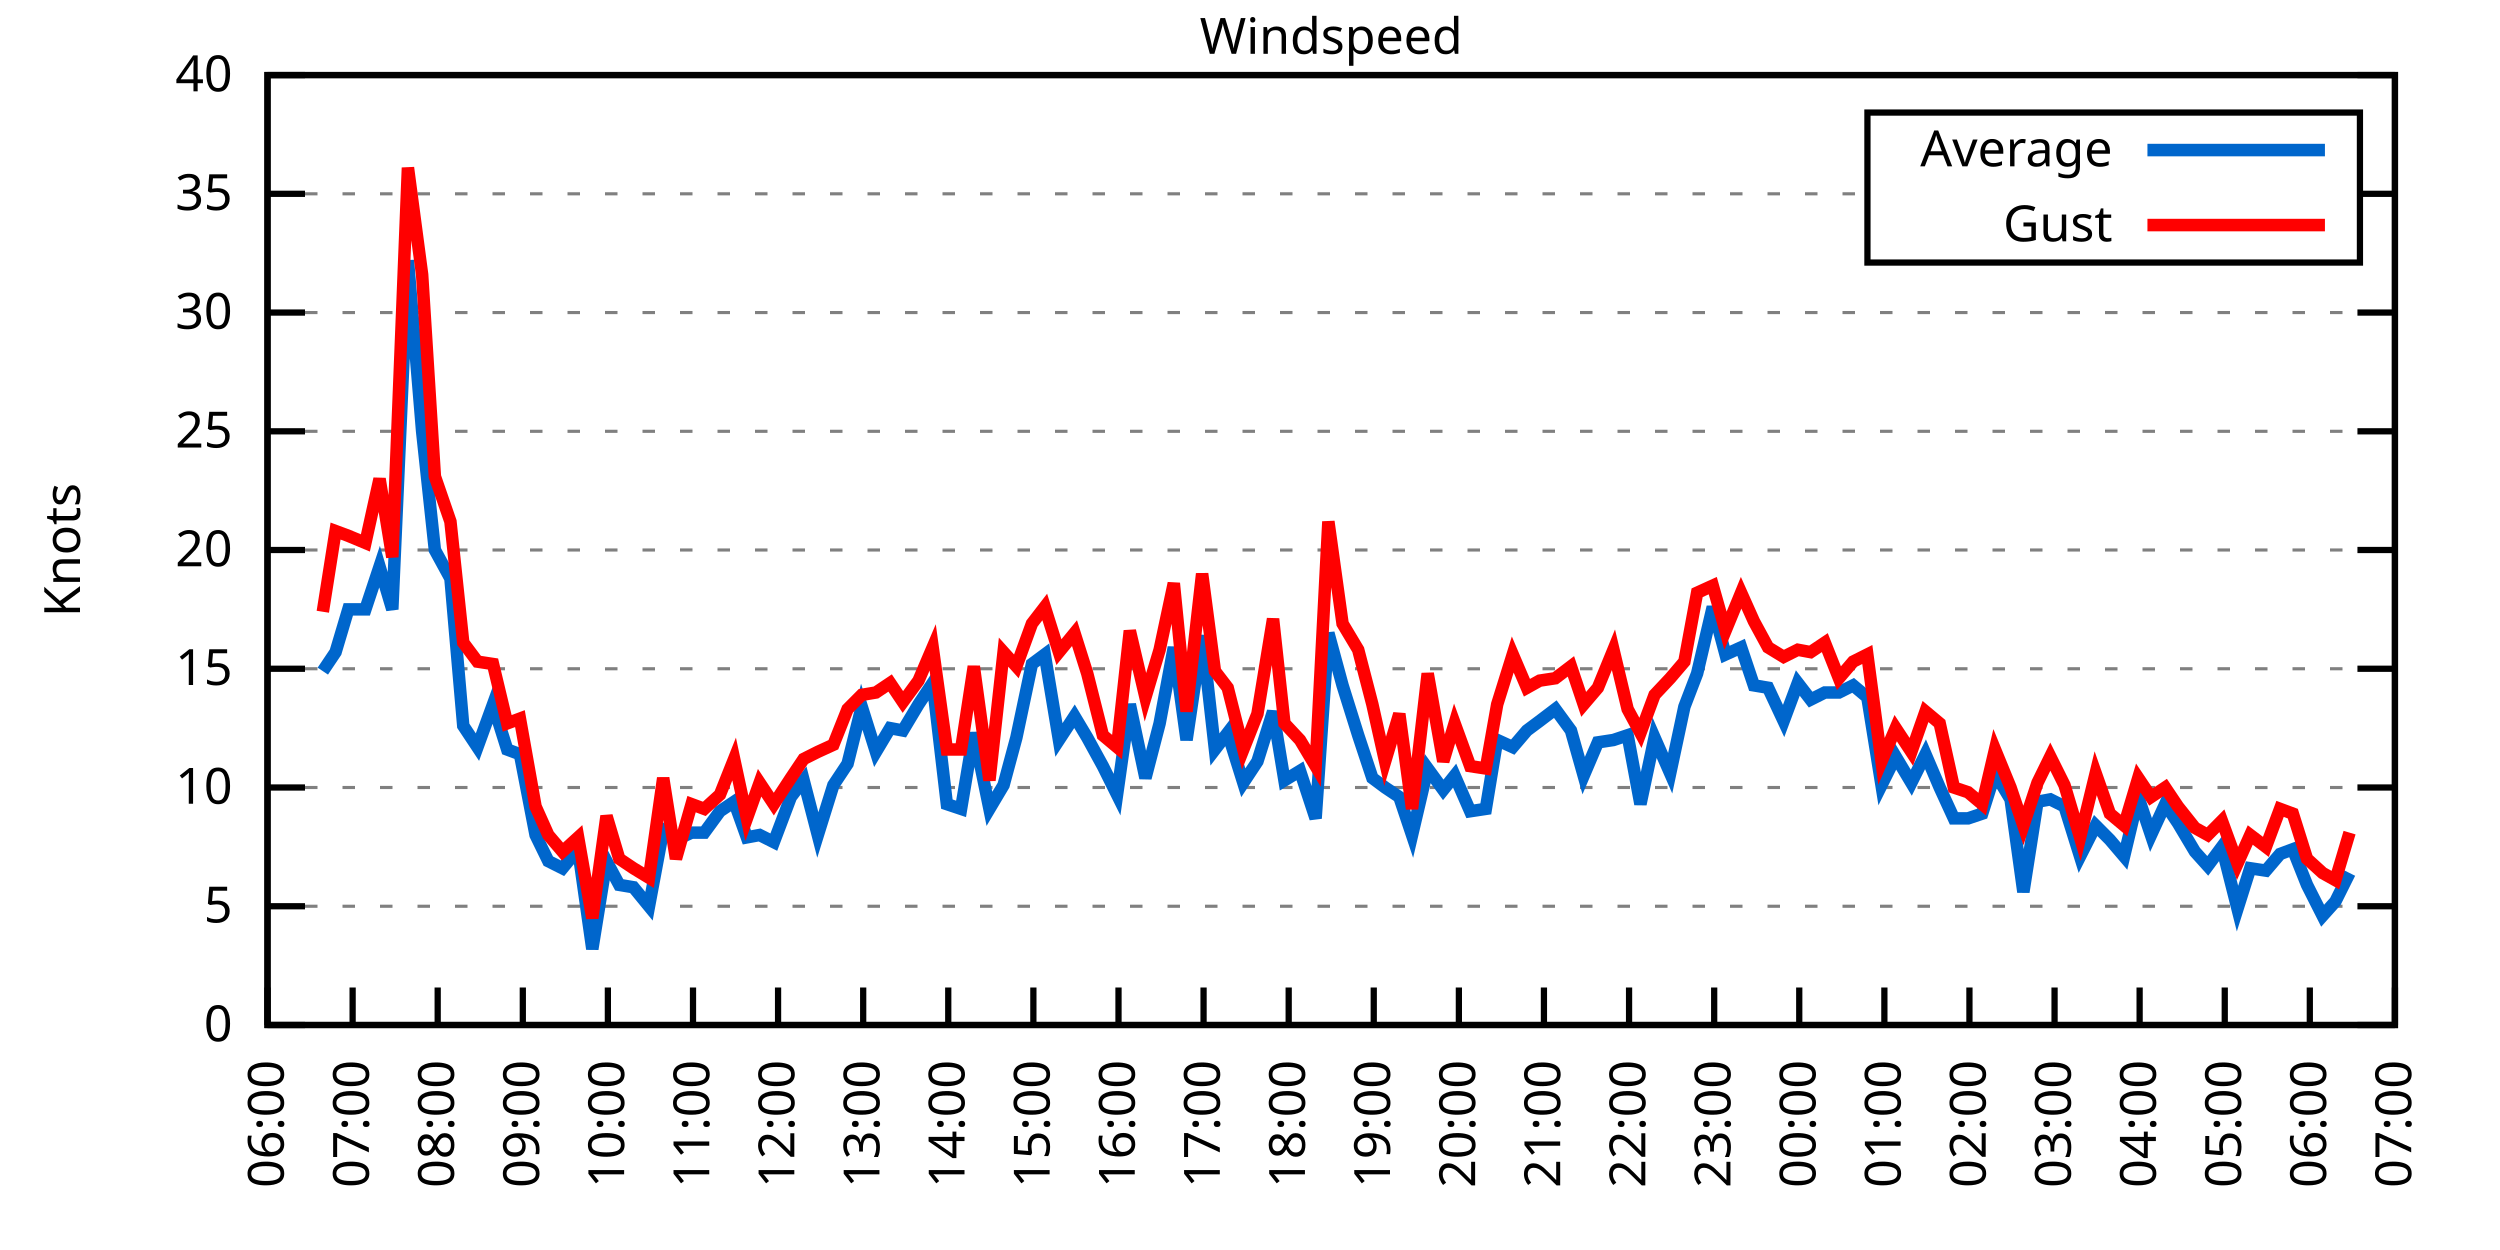
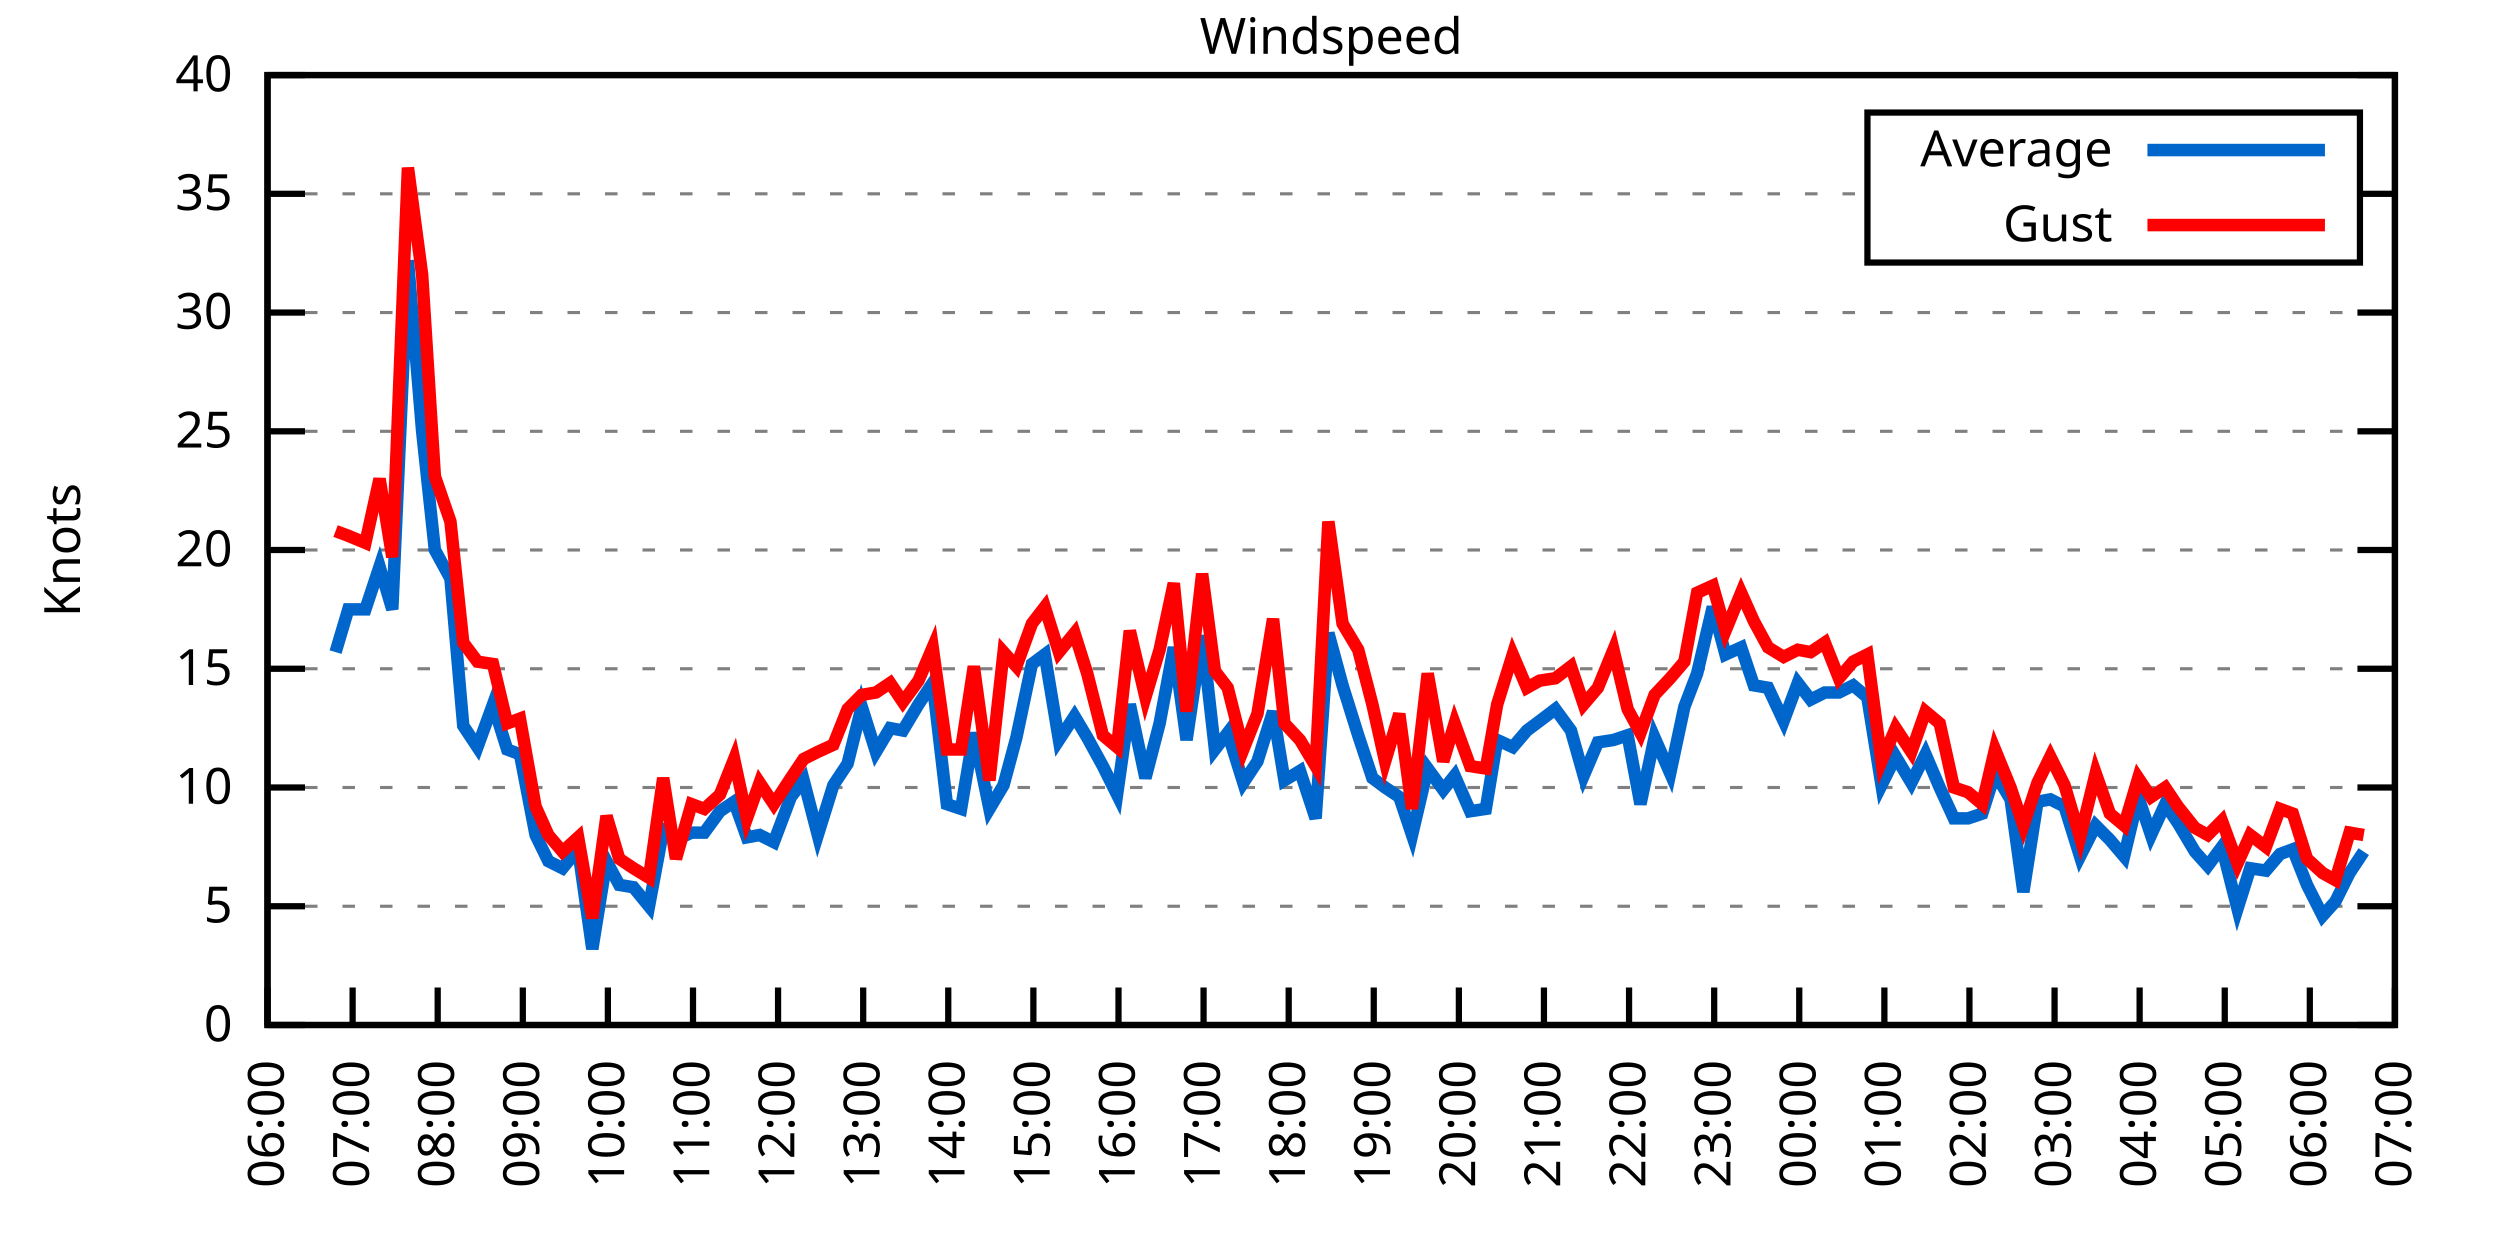
<svg xmlns="http://www.w3.org/2000/svg" xmlns:xlink="http://www.w3.org/1999/xlink" width="400" height="200" viewBox="0 0 400 200">
  <g id="gnuplot_canvas">
    <rect x="0" y="0" width="400" height="200" fill="none" />
    <defs>
      <circle id="gpDot" r="0.5" stroke-width="0.5" stroke="currentColor" />
      <path id="gpPt0" stroke-width="0.333" stroke="currentColor" d="M-1,0 h2 M0,-1 v2" />
      <path id="gpPt1" stroke-width="0.333" stroke="currentColor" d="M-1,-1 L1,1 M1,-1 L-1,1" />
      <path id="gpPt2" stroke-width="0.333" stroke="currentColor" d="M-1,0 L1,0 M0,-1 L0,1 M-1,-1 L1,1 M-1,1 L1,-1" />
      <rect id="gpPt3" stroke-width="0.333" stroke="currentColor" x="-1" y="-1" width="2" height="2" />
      <rect id="gpPt4" stroke-width="0.333" stroke="currentColor" fill="currentColor" x="-1" y="-1" width="2" height="2" />
      <circle id="gpPt5" stroke-width="0.333" stroke="currentColor" cx="0" cy="0" r="1" />
      <use xlink:href="#gpPt5" id="gpPt6" fill="currentColor" stroke="none" />
      <path id="gpPt7" stroke-width="0.333" stroke="currentColor" d="M0,-1.33 L-1.33,0.67 L1.33,0.67 z" />
      <use xlink:href="#gpPt7" id="gpPt8" fill="currentColor" stroke="none" />
      <use xlink:href="#gpPt7" id="gpPt9" stroke="currentColor" transform="rotate(180)" />
      <use xlink:href="#gpPt9" id="gpPt10" fill="currentColor" stroke="none" />
      <use xlink:href="#gpPt3" id="gpPt11" stroke="currentColor" transform="rotate(45)" />
      <use xlink:href="#gpPt11" id="gpPt12" fill="currentColor" stroke="none" />
      <path id="gpPt13" stroke-width="0.333" stroke="currentColor" d="M0,1.330 L1.265,0.411 L0.782,-1.067 L-0.782,-1.076 L-1.265,0.411 z" />
      <use xlink:href="#gpPt13" id="gpPt14" fill="currentColor" stroke="none" />
      <filter id="textbox" filterUnits="objectBoundingBox" x="0" y="0" height="1" width="1">
        <feFlood flood-color="white" flood-opacity="1" result="bgnd" />
        <feComposite in="SourceGraphic" in2="bgnd" operator="atop" />
      </filter>
      <filter id="greybox" filterUnits="objectBoundingBox" x="0" y="0" height="1" width="1">
        <feFlood flood-color="lightgrey" flood-opacity="1" result="grey" />
        <feComposite in="SourceGraphic" in2="grey" operator="atop" />
      </filter>
    </defs>
    <g fill="none" color="white" stroke="currentColor" stroke-width="1.00" stroke-linecap="butt" stroke-linejoin="miter">
</g>
    <g fill="none" color="black" stroke="currentColor" stroke-width="1.00" stroke-linecap="butt" stroke-linejoin="miter">
      <g stroke="none" shape-rendering="crispEdges">
        <polygon fill="rgb(255, 255, 255)" points="42.80,164.00 383.18,164.00 383.18,12.02 42.80,12.02 " />
      </g>
    </g>
    <g fill="none" color="black" stroke="currentColor" stroke-width="1.00" stroke-linecap="butt" stroke-linejoin="miter">
</g>
    <g fill="none" color="black" stroke="black" stroke-width="0.50" stroke-linecap="butt" stroke-linejoin="miter">
</g>
    <g fill="none" color="gray" stroke="currentColor" stroke-width="0.50" stroke-linecap="butt" stroke-linejoin="miter">
      <path stroke="gray" stroke-dasharray="2,4" class="gridline" d="M42.80,164.00 L383.19,164.00  " />
    </g>
    <g fill="none" color="gray" stroke="gray" stroke-width="1.00" stroke-linecap="butt" stroke-linejoin="miter">
</g>
    <g fill="none" color="black" stroke="currentColor" stroke-width="1.00" stroke-linecap="butt" stroke-linejoin="miter">
      <path stroke="black" d="M42.80,164.00 L48.80,164.00 M383.19,164.00 L377.19,164.00  " />
      <g transform="translate(37.20,166.60)" stroke="none" fill="black" font-family="Sans" font-size="8.00" text-anchor="end">
        <text>
          <tspan font-family="Sans"> 0</tspan>
        </text>
      </g>
    </g>
    <g fill="none" color="black" stroke="currentColor" stroke-width="1.00" stroke-linecap="butt" stroke-linejoin="miter">
</g>
    <g fill="none" color="black" stroke="black" stroke-width="0.50" stroke-linecap="butt" stroke-linejoin="miter">
</g>
    <g fill="none" color="gray" stroke="currentColor" stroke-width="0.50" stroke-linecap="butt" stroke-linejoin="miter">
      <path stroke="gray" stroke-dasharray="2,4" class="gridline" d="M42.80,145.00 L383.19,145.00  " />
    </g>
    <g fill="none" color="gray" stroke="gray" stroke-width="1.00" stroke-linecap="butt" stroke-linejoin="miter">
</g>
    <g fill="none" color="black" stroke="currentColor" stroke-width="1.00" stroke-linecap="butt" stroke-linejoin="miter">
      <path stroke="black" d="M42.80,145.00 L48.80,145.00 M383.19,145.00 L377.19,145.00  " />
      <g transform="translate(37.20,147.60)" stroke="none" fill="black" font-family="Sans" font-size="8.00" text-anchor="end">
        <text>
          <tspan font-family="Sans"> 5</tspan>
        </text>
      </g>
    </g>
    <g fill="none" color="black" stroke="currentColor" stroke-width="1.00" stroke-linecap="butt" stroke-linejoin="miter">
</g>
    <g fill="none" color="black" stroke="black" stroke-width="0.50" stroke-linecap="butt" stroke-linejoin="miter">
</g>
    <g fill="none" color="gray" stroke="currentColor" stroke-width="0.50" stroke-linecap="butt" stroke-linejoin="miter">
      <path stroke="gray" stroke-dasharray="2,4" class="gridline" d="M42.80,126.00 L383.19,126.00  " />
    </g>
    <g fill="none" color="gray" stroke="gray" stroke-width="1.00" stroke-linecap="butt" stroke-linejoin="miter">
</g>
    <g fill="none" color="black" stroke="currentColor" stroke-width="1.00" stroke-linecap="butt" stroke-linejoin="miter">
      <path stroke="black" d="M42.80,126.00 L48.80,126.00 M383.19,126.00 L377.19,126.00  " />
      <g transform="translate(37.20,128.60)" stroke="none" fill="black" font-family="Sans" font-size="8.00" text-anchor="end">
        <text>
          <tspan font-family="Sans"> 10</tspan>
        </text>
      </g>
    </g>
    <g fill="none" color="black" stroke="currentColor" stroke-width="1.00" stroke-linecap="butt" stroke-linejoin="miter">
</g>
    <g fill="none" color="black" stroke="black" stroke-width="0.50" stroke-linecap="butt" stroke-linejoin="miter">
</g>
    <g fill="none" color="gray" stroke="currentColor" stroke-width="0.50" stroke-linecap="butt" stroke-linejoin="miter">
      <path stroke="gray" stroke-dasharray="2,4" class="gridline" d="M42.80,107.00 L383.19,107.00  " />
    </g>
    <g fill="none" color="gray" stroke="gray" stroke-width="1.00" stroke-linecap="butt" stroke-linejoin="miter">
</g>
    <g fill="none" color="black" stroke="currentColor" stroke-width="1.00" stroke-linecap="butt" stroke-linejoin="miter">
      <path stroke="black" d="M42.80,107.00 L48.80,107.00 M383.19,107.00 L377.19,107.00  " />
      <g transform="translate(37.20,109.60)" stroke="none" fill="black" font-family="Sans" font-size="8.00" text-anchor="end">
        <text>
          <tspan font-family="Sans"> 15</tspan>
        </text>
      </g>
    </g>
    <g fill="none" color="black" stroke="currentColor" stroke-width="1.00" stroke-linecap="butt" stroke-linejoin="miter">
</g>
    <g fill="none" color="black" stroke="black" stroke-width="0.50" stroke-linecap="butt" stroke-linejoin="miter">
</g>
    <g fill="none" color="gray" stroke="currentColor" stroke-width="0.50" stroke-linecap="butt" stroke-linejoin="miter">
      <path stroke="gray" stroke-dasharray="2,4" class="gridline" d="M42.80,88.00 L383.19,88.00  " />
    </g>
    <g fill="none" color="gray" stroke="gray" stroke-width="1.00" stroke-linecap="butt" stroke-linejoin="miter">
</g>
    <g fill="none" color="black" stroke="currentColor" stroke-width="1.00" stroke-linecap="butt" stroke-linejoin="miter">
      <path stroke="black" d="M42.80,88.00 L48.80,88.00 M383.19,88.00 L377.19,88.00  " />
      <g transform="translate(37.20,90.60)" stroke="none" fill="black" font-family="Sans" font-size="8.00" text-anchor="end">
        <text>
          <tspan font-family="Sans"> 20</tspan>
        </text>
      </g>
    </g>
    <g fill="none" color="black" stroke="currentColor" stroke-width="1.00" stroke-linecap="butt" stroke-linejoin="miter">
</g>
    <g fill="none" color="black" stroke="black" stroke-width="0.50" stroke-linecap="butt" stroke-linejoin="miter">
</g>
    <g fill="none" color="gray" stroke="currentColor" stroke-width="0.50" stroke-linecap="butt" stroke-linejoin="miter">
      <path stroke="gray" stroke-dasharray="2,4" class="gridline" d="M42.80,69.01 L383.19,69.01  " />
    </g>
    <g fill="none" color="gray" stroke="gray" stroke-width="1.00" stroke-linecap="butt" stroke-linejoin="miter">
</g>
    <g fill="none" color="black" stroke="currentColor" stroke-width="1.00" stroke-linecap="butt" stroke-linejoin="miter">
      <path stroke="black" d="M42.80,69.01 L48.80,69.01 M383.19,69.01 L377.19,69.01  " />
      <g transform="translate(37.20,71.61)" stroke="none" fill="black" font-family="Sans" font-size="8.00" text-anchor="end">
        <text>
          <tspan font-family="Sans"> 25</tspan>
        </text>
      </g>
    </g>
    <g fill="none" color="black" stroke="currentColor" stroke-width="1.00" stroke-linecap="butt" stroke-linejoin="miter">
</g>
    <g fill="none" color="black" stroke="black" stroke-width="0.50" stroke-linecap="butt" stroke-linejoin="miter">
</g>
    <g fill="none" color="gray" stroke="currentColor" stroke-width="0.50" stroke-linecap="butt" stroke-linejoin="miter">
      <path stroke="gray" stroke-dasharray="2,4" class="gridline" d="M42.80,50.01 L383.19,50.01  " />
    </g>
    <g fill="none" color="gray" stroke="gray" stroke-width="1.00" stroke-linecap="butt" stroke-linejoin="miter">
</g>
    <g fill="none" color="black" stroke="currentColor" stroke-width="1.00" stroke-linecap="butt" stroke-linejoin="miter">
      <path stroke="black" d="M42.80,50.01 L48.80,50.01 M383.19,50.01 L377.19,50.01  " />
      <g transform="translate(37.20,52.61)" stroke="none" fill="black" font-family="Sans" font-size="8.00" text-anchor="end">
        <text>
          <tspan font-family="Sans"> 30</tspan>
        </text>
      </g>
    </g>
    <g fill="none" color="black" stroke="currentColor" stroke-width="1.00" stroke-linecap="butt" stroke-linejoin="miter">
</g>
    <g fill="none" color="black" stroke="black" stroke-width="0.50" stroke-linecap="butt" stroke-linejoin="miter">
</g>
    <g fill="none" color="gray" stroke="currentColor" stroke-width="0.50" stroke-linecap="butt" stroke-linejoin="miter">
      <path stroke="gray" stroke-dasharray="2,4" class="gridline" d="M42.80,31.01 L298.79,31.01 M377.59,31.01 L383.19,31.01  " />
    </g>
    <g fill="none" color="gray" stroke="gray" stroke-width="1.00" stroke-linecap="butt" stroke-linejoin="miter">
</g>
    <g fill="none" color="black" stroke="currentColor" stroke-width="1.00" stroke-linecap="butt" stroke-linejoin="miter">
      <path stroke="black" d="M42.80,31.01 L48.80,31.01 M383.19,31.01 L377.19,31.01  " />
      <g transform="translate(37.20,33.61)" stroke="none" fill="black" font-family="Sans" font-size="8.00" text-anchor="end">
        <text>
          <tspan font-family="Sans"> 35</tspan>
        </text>
      </g>
    </g>
    <g fill="none" color="black" stroke="currentColor" stroke-width="1.00" stroke-linecap="butt" stroke-linejoin="miter">
</g>
    <g fill="none" color="black" stroke="black" stroke-width="0.50" stroke-linecap="butt" stroke-linejoin="miter">
</g>
    <g fill="none" color="gray" stroke="currentColor" stroke-width="0.50" stroke-linecap="butt" stroke-linejoin="miter">
      <path stroke="gray" stroke-dasharray="2,4" class="gridline" d="M42.80,12.01 L383.19,12.01  " />
    </g>
    <g fill="none" color="gray" stroke="gray" stroke-width="1.00" stroke-linecap="butt" stroke-linejoin="miter">
</g>
    <g fill="none" color="black" stroke="currentColor" stroke-width="1.00" stroke-linecap="butt" stroke-linejoin="miter">
      <path stroke="black" d="M42.80,12.01 L48.80,12.01 M383.19,12.01 L377.19,12.01  " />
      <g transform="translate(37.20,14.61)" stroke="none" fill="black" font-family="Sans" font-size="8.00" text-anchor="end">
        <text>
          <tspan font-family="Sans"> 40</tspan>
        </text>
      </g>
    </g>
    <g fill="none" color="black" stroke="currentColor" stroke-width="1.00" stroke-linecap="butt" stroke-linejoin="miter">
      <path stroke="black" d="M42.80,164.00 L42.80,158.00  " />
      <g transform="translate(45.40,169.60) rotate(270.00)" stroke="none" fill="black" font-family="Sans" font-size="8.00" text-anchor="end">
        <text>
          <tspan font-family="Sans">06:00</tspan>
        </text>
      </g>
    </g>
    <g fill="none" color="black" stroke="currentColor" stroke-width="1.00" stroke-linecap="butt" stroke-linejoin="miter">
      <path stroke="black" d="M56.42,164.00 L56.42,158.00  " />
      <g transform="translate(59.02,169.60) rotate(270.00)" stroke="none" fill="black" font-family="Sans" font-size="8.00" text-anchor="end">
        <text>
          <tspan font-family="Sans">07:00</tspan>
        </text>
      </g>
    </g>
    <g fill="none" color="black" stroke="currentColor" stroke-width="1.00" stroke-linecap="butt" stroke-linejoin="miter">
      <path stroke="black" d="M70.03,164.00 L70.03,158.00  " />
      <g transform="translate(72.63,169.60) rotate(270.00)" stroke="none" fill="black" font-family="Sans" font-size="8.00" text-anchor="end">
        <text>
          <tspan font-family="Sans">08:00</tspan>
        </text>
      </g>
    </g>
    <g fill="none" color="black" stroke="currentColor" stroke-width="1.00" stroke-linecap="butt" stroke-linejoin="miter">
      <path stroke="black" d="M83.65,164.00 L83.65,158.00  " />
      <g transform="translate(86.25,169.60) rotate(270.00)" stroke="none" fill="black" font-family="Sans" font-size="8.00" text-anchor="end">
        <text>
          <tspan font-family="Sans">09:00</tspan>
        </text>
      </g>
    </g>
    <g fill="none" color="black" stroke="currentColor" stroke-width="1.00" stroke-linecap="butt" stroke-linejoin="miter">
      <path stroke="black" d="M97.26,164.00 L97.26,158.00  " />
      <g transform="translate(99.86,169.60) rotate(270.00)" stroke="none" fill="black" font-family="Sans" font-size="8.00" text-anchor="end">
        <text>
          <tspan font-family="Sans">10:00</tspan>
        </text>
      </g>
    </g>
    <g fill="none" color="black" stroke="currentColor" stroke-width="1.00" stroke-linecap="butt" stroke-linejoin="miter">
      <path stroke="black" d="M110.88,164.00 L110.88,158.00  " />
      <g transform="translate(113.48,169.60) rotate(270.00)" stroke="none" fill="black" font-family="Sans" font-size="8.00" text-anchor="end">
        <text>
          <tspan font-family="Sans">11:00</tspan>
        </text>
      </g>
    </g>
    <g fill="none" color="black" stroke="currentColor" stroke-width="1.00" stroke-linecap="butt" stroke-linejoin="miter">
      <path stroke="black" d="M124.49,164.00 L124.49,158.00  " />
      <g transform="translate(127.09,169.60) rotate(270.00)" stroke="none" fill="black" font-family="Sans" font-size="8.00" text-anchor="end">
        <text>
          <tspan font-family="Sans">12:00</tspan>
        </text>
      </g>
    </g>
    <g fill="none" color="black" stroke="currentColor" stroke-width="1.00" stroke-linecap="butt" stroke-linejoin="miter">
      <path stroke="black" d="M138.11,164.00 L138.11,158.00  " />
      <g transform="translate(140.71,169.60) rotate(270.00)" stroke="none" fill="black" font-family="Sans" font-size="8.00" text-anchor="end">
        <text>
          <tspan font-family="Sans">13:00</tspan>
        </text>
      </g>
    </g>
    <g fill="none" color="black" stroke="currentColor" stroke-width="1.00" stroke-linecap="butt" stroke-linejoin="miter">
      <path stroke="black" d="M151.72,164.00 L151.72,158.00  " />
      <g transform="translate(154.32,169.60) rotate(270.00)" stroke="none" fill="black" font-family="Sans" font-size="8.00" text-anchor="end">
        <text>
          <tspan font-family="Sans">14:00</tspan>
        </text>
      </g>
    </g>
    <g fill="none" color="black" stroke="currentColor" stroke-width="1.00" stroke-linecap="butt" stroke-linejoin="miter">
      <path stroke="black" d="M165.34,164.00 L165.34,158.00  " />
      <g transform="translate(167.94,169.60) rotate(270.00)" stroke="none" fill="black" font-family="Sans" font-size="8.00" text-anchor="end">
        <text>
          <tspan font-family="Sans">15:00</tspan>
        </text>
      </g>
    </g>
    <g fill="none" color="black" stroke="currentColor" stroke-width="1.00" stroke-linecap="butt" stroke-linejoin="miter">
      <path stroke="black" d="M178.96,164.00 L178.96,158.00  " />
      <g transform="translate(181.56,169.60) rotate(270.00)" stroke="none" fill="black" font-family="Sans" font-size="8.00" text-anchor="end">
        <text>
          <tspan font-family="Sans">16:00</tspan>
        </text>
      </g>
    </g>
    <g fill="none" color="black" stroke="currentColor" stroke-width="1.00" stroke-linecap="butt" stroke-linejoin="miter">
      <path stroke="black" d="M192.57,164.00 L192.57,158.00  " />
      <g transform="translate(195.17,169.60) rotate(270.00)" stroke="none" fill="black" font-family="Sans" font-size="8.00" text-anchor="end">
        <text>
          <tspan font-family="Sans">17:00</tspan>
        </text>
      </g>
    </g>
    <g fill="none" color="black" stroke="currentColor" stroke-width="1.00" stroke-linecap="butt" stroke-linejoin="miter">
      <path stroke="black" d="M206.19,164.00 L206.19,158.00  " />
      <g transform="translate(208.79,169.60) rotate(270.00)" stroke="none" fill="black" font-family="Sans" font-size="8.00" text-anchor="end">
        <text>
          <tspan font-family="Sans">18:00</tspan>
        </text>
      </g>
    </g>
    <g fill="none" color="black" stroke="currentColor" stroke-width="1.00" stroke-linecap="butt" stroke-linejoin="miter">
      <path stroke="black" d="M219.80,164.00 L219.80,158.00  " />
      <g transform="translate(222.40,169.60) rotate(270.00)" stroke="none" fill="black" font-family="Sans" font-size="8.00" text-anchor="end">
        <text>
          <tspan font-family="Sans">19:00</tspan>
        </text>
      </g>
    </g>
    <g fill="none" color="black" stroke="currentColor" stroke-width="1.00" stroke-linecap="butt" stroke-linejoin="miter">
      <path stroke="black" d="M233.42,164.00 L233.42,158.00  " />
      <g transform="translate(236.02,169.60) rotate(270.00)" stroke="none" fill="black" font-family="Sans" font-size="8.00" text-anchor="end">
        <text>
          <tspan font-family="Sans">20:00</tspan>
        </text>
      </g>
    </g>
    <g fill="none" color="black" stroke="currentColor" stroke-width="1.00" stroke-linecap="butt" stroke-linejoin="miter">
      <path stroke="black" d="M247.03,164.00 L247.03,158.00  " />
      <g transform="translate(249.63,169.60) rotate(270.00)" stroke="none" fill="black" font-family="Sans" font-size="8.00" text-anchor="end">
        <text>
          <tspan font-family="Sans">21:00</tspan>
        </text>
      </g>
    </g>
    <g fill="none" color="black" stroke="currentColor" stroke-width="1.00" stroke-linecap="butt" stroke-linejoin="miter">
      <path stroke="black" d="M260.65,164.00 L260.65,158.00  " />
      <g transform="translate(263.25,169.60) rotate(270.00)" stroke="none" fill="black" font-family="Sans" font-size="8.00" text-anchor="end">
        <text>
          <tspan font-family="Sans">22:00</tspan>
        </text>
      </g>
    </g>
    <g fill="none" color="black" stroke="currentColor" stroke-width="1.00" stroke-linecap="butt" stroke-linejoin="miter">
      <path stroke="black" d="M274.27,164.00 L274.27,158.00  " />
      <g transform="translate(276.87,169.60) rotate(270.00)" stroke="none" fill="black" font-family="Sans" font-size="8.00" text-anchor="end">
        <text>
          <tspan font-family="Sans">23:00</tspan>
        </text>
      </g>
    </g>
    <g fill="none" color="black" stroke="currentColor" stroke-width="1.00" stroke-linecap="butt" stroke-linejoin="miter">
      <path stroke="black" d="M287.88,164.00 L287.88,158.00  " />
      <g transform="translate(290.48,169.60) rotate(270.00)" stroke="none" fill="black" font-family="Sans" font-size="8.00" text-anchor="end">
        <text>
          <tspan font-family="Sans">00:00</tspan>
        </text>
      </g>
    </g>
    <g fill="none" color="black" stroke="currentColor" stroke-width="1.00" stroke-linecap="butt" stroke-linejoin="miter">
      <path stroke="black" d="M301.50,164.00 L301.50,158.00  " />
      <g transform="translate(304.10,169.60) rotate(270.00)" stroke="none" fill="black" font-family="Sans" font-size="8.00" text-anchor="end">
        <text>
          <tspan font-family="Sans">01:00</tspan>
        </text>
      </g>
    </g>
    <g fill="none" color="black" stroke="currentColor" stroke-width="1.00" stroke-linecap="butt" stroke-linejoin="miter">
      <path stroke="black" d="M315.11,164.00 L315.11,158.00  " />
      <g transform="translate(317.71,169.60) rotate(270.00)" stroke="none" fill="black" font-family="Sans" font-size="8.00" text-anchor="end">
        <text>
          <tspan font-family="Sans">02:00</tspan>
        </text>
      </g>
    </g>
    <g fill="none" color="black" stroke="currentColor" stroke-width="1.00" stroke-linecap="butt" stroke-linejoin="miter">
      <path stroke="black" d="M328.73,164.00 L328.73,158.00  " />
      <g transform="translate(331.33,169.60) rotate(270.00)" stroke="none" fill="black" font-family="Sans" font-size="8.00" text-anchor="end">
        <text>
          <tspan font-family="Sans">03:00</tspan>
        </text>
      </g>
    </g>
    <g fill="none" color="black" stroke="currentColor" stroke-width="1.00" stroke-linecap="butt" stroke-linejoin="miter">
      <path stroke="black" d="M342.34,164.00 L342.34,158.00  " />
      <g transform="translate(344.94,169.60) rotate(270.00)" stroke="none" fill="black" font-family="Sans" font-size="8.00" text-anchor="end">
        <text>
          <tspan font-family="Sans">04:00</tspan>
        </text>
      </g>
    </g>
    <g fill="none" color="black" stroke="currentColor" stroke-width="1.00" stroke-linecap="butt" stroke-linejoin="miter">
      <path stroke="black" d="M355.96,164.00 L355.96,158.00  " />
      <g transform="translate(358.56,169.60) rotate(270.00)" stroke="none" fill="black" font-family="Sans" font-size="8.00" text-anchor="end">
        <text>
          <tspan font-family="Sans">05:00</tspan>
        </text>
      </g>
    </g>
    <g fill="none" color="black" stroke="currentColor" stroke-width="1.00" stroke-linecap="butt" stroke-linejoin="miter">
      <path stroke="black" d="M369.57,164.00 L369.57,158.00  " />
      <g transform="translate(372.17,169.60) rotate(270.00)" stroke="none" fill="black" font-family="Sans" font-size="8.00" text-anchor="end">
        <text>
          <tspan font-family="Sans">06:00</tspan>
        </text>
      </g>
    </g>
    <g fill="none" color="black" stroke="currentColor" stroke-width="1.00" stroke-linecap="butt" stroke-linejoin="miter">
      <path stroke="black" d="M383.19,164.00 L383.19,158.00  " />
      <g transform="translate(385.79,169.60) rotate(270.00)" stroke="none" fill="black" font-family="Sans" font-size="8.00" text-anchor="end">
        <text>
          <tspan font-family="Sans">07:00</tspan>
        </text>
      </g>
    </g>
    <g fill="none" color="black" stroke="currentColor" stroke-width="1.00" stroke-linecap="butt" stroke-linejoin="miter">
</g>
    <g fill="none" color="black" stroke="currentColor" stroke-width="1.00" stroke-linecap="butt" stroke-linejoin="miter">
      <path stroke="black" d="M42.80,12.01 L42.80,164.00 L383.19,164.00 L383.19,12.01 L42.80,12.01 Z  " />
    </g>
    <g fill="none" color="black" stroke="currentColor" stroke-width="1.00" stroke-linecap="butt" stroke-linejoin="miter">
</g>
    <g fill="none" color="black" stroke="currentColor" stroke-width="1.00" stroke-linecap="butt" stroke-linejoin="miter">
      <path stroke="black" d="M298.79,42.01 L298.79,18.01 L377.59,18.01 L377.59,42.01 L298.79,42.01 Z  " />
    </g>
    <g id="Windspeed_plot_1">
      <g fill="none" color="white" stroke="black" stroke-width="2.00" stroke-linecap="butt" stroke-linejoin="miter">
</g>
      <g fill="none" color="black" stroke="currentColor" stroke-width="2.00" stroke-linecap="butt" stroke-linejoin="miter">
        <g transform="translate(337.99,26.61)" stroke="none" fill="black" font-family="Sans" font-size="8.00" text-anchor="end">
          <text>
            <tspan font-family="Sans">Average</tspan>
          </text>
        </g>
      </g>
      <g fill="none" color="black" stroke="currentColor" stroke-width="2.00" stroke-linecap="butt" stroke-linejoin="miter">
-         <path stroke="rgb(  0, 102, 204)" d="M343.59,24.01 L371.99,24.01 M51.65,107.38 L53.69,104.34 L55.73,97.50 L58.46,97.50 L60.73,90.66 L62.77,97.50   L65.27,41.65 L67.54,69.01 L69.58,88.00 L72.07,92.56 L74.12,116.12 L76.39,119.54 L78.88,112.70 L81.15,119.92   L83.19,120.68 L85.69,133.60 L87.73,137.78 L90.00,138.92 L92.50,135.88 L94.77,151.84 L97.04,137.78 L99.08,141.58   L101.35,141.96 L103.84,145.00 L106.11,132.84 L108.15,134.36 L110.65,133.22 L112.69,133.22 L115.19,129.80 L117.46,128.28   L119.50,133.98 L121.54,133.60 L123.81,134.74 L126.54,127.52 L128.58,124.86 L130.85,133.60 L133.34,125.62 L135.61,122.20   L137.88,113.08 L140.15,120.30 L142.42,116.50 L144.46,116.88 L146.96,112.70 L149.23,109.28 L151.50,128.66 L153.77,129.42   L155.81,117.26 L158.31,129.42 L160.57,125.62 L162.62,118.02 L165.11,106.24 L167.16,104.72 L169.43,118.40 L171.92,114.60   L173.96,118.02 L176.46,122.58 L178.73,127.14 L180.77,112.70 L183.27,124.48 L185.54,115.74 L187.81,103.58 L189.85,118.40   L192.34,101.68 L194.39,119.92 L196.43,117.26 L198.93,125.24 L201.19,121.82 L203.69,113.84 L205.51,124.86 L208.00,123.34   L210.50,130.94 L212.54,101.30 L214.81,109.66 L217.31,117.64 L219.58,124.48 L221.62,126.00 L223.89,127.52 L225.93,133.60   L228.43,122.96 L230.92,126.38 L232.74,124.10 L235.23,129.80 L237.73,129.42 L239.55,118.40 L242.04,119.54 L244.31,116.88   L246.35,115.36 L248.85,113.46 L251.35,116.88 L253.39,124.10 L255.66,118.78 L258.15,118.40 L260.42,117.64 L262.47,128.66   L264.73,118.02 L267.23,123.72 L269.50,113.08 L271.54,107.76 L274.04,97.12 L276.08,104.72 L278.58,103.58 L280.62,109.66   L282.89,110.04 L285.38,115.36 L287.65,109.28 L289.70,111.94 L291.97,110.80 L294.23,110.80 L296.50,109.66 L298.77,111.56   L301.04,125.62 L303.31,121.06 L305.81,125.24 L308.08,120.68 L310.35,126.00 L312.62,130.94 L314.89,130.94 L317.15,130.18   L319.20,123.72 L321.69,127.90 L323.74,142.72 L326.00,128.28 L328.05,127.90 L330.32,129.04 L332.81,137.02 L335.31,132.08   L337.58,134.36 L339.85,137.02 L342.12,127.52 L344.16,133.60 L346.43,128.66 L348.47,131.70 L351.19,136.26 L353.24,138.54   L355.50,135.50 L358.00,145.38 L360.04,138.92 L362.54,139.30 L364.81,136.64 L366.85,135.88 L369.12,141.58 L371.62,146.52   L373.66,144.24 L375.93,139.68  " />
+         <path stroke="rgb(  0, 102, 204)" d="M343.59,24.01 L371.99,24.01 M53.69,104.34 L55.73,97.50 L58.46,97.50 L60.73,90.66 L62.77,97.50 L65.27,41.65   L67.54,69.01 L69.58,88.00 L72.07,92.56 L74.12,116.12 L76.39,119.54 L78.88,112.70 L81.15,119.92 L83.19,120.68   L85.69,133.60 L87.73,137.78 L90.00,138.92 L92.50,135.88 L94.77,151.84 L97.04,137.78 L99.08,141.58 L101.35,141.96   L103.84,145.00 L106.11,132.84 L108.15,134.36 L110.65,133.22 L112.69,133.22 L115.19,129.80 L117.46,128.28 L119.50,133.98   L121.54,133.60 L123.81,134.74 L126.54,127.52 L128.58,124.86 L130.85,133.60 L133.34,125.62 L135.61,122.20 L137.88,113.08   L140.15,120.30 L142.42,116.50 L144.46,116.88 L146.96,112.70 L149.23,109.28 L151.50,128.66 L153.77,129.42 L155.81,117.26   L158.31,129.42 L160.57,125.62 L162.62,118.02 L165.11,106.24 L167.16,104.72 L169.43,118.40 L171.92,114.60 L173.96,118.02   L176.46,122.58 L178.73,127.14 L180.77,112.70 L183.27,124.48 L185.54,115.74 L187.81,103.58 L189.85,118.40 L192.34,101.68   L194.39,119.92 L196.43,117.26 L198.93,125.24 L201.19,121.82 L203.69,113.84 L205.51,124.86 L208.00,123.34 L210.50,130.94   L212.54,101.30 L214.81,109.66 L217.31,117.64 L219.58,124.48 L221.62,126.00 L223.89,127.52 L225.93,133.60 L228.43,122.96   L230.92,126.38 L232.74,124.10 L235.23,129.80 L237.73,129.42 L239.55,118.40 L242.04,119.54 L244.31,116.88 L246.35,115.36   L248.85,113.46 L251.35,116.88 L253.39,124.10 L255.66,118.78 L258.15,118.40 L260.42,117.64 L262.47,128.66 L264.73,118.02   L267.23,123.72 L269.50,113.08 L271.54,107.76 L274.04,97.12 L276.08,104.72 L278.58,103.58 L280.62,109.66 L282.89,110.04   L285.38,115.36 L287.65,109.28 L289.70,111.94 L291.97,110.80 L294.23,110.80 L296.50,109.66 L298.77,111.56 L301.04,125.62   L303.31,121.06 L305.81,125.24 L308.08,120.68 L310.35,126.00 L312.62,130.94 L314.89,130.94 L317.15,130.18 L319.20,123.72   L321.69,127.90 L323.74,142.72 L326.00,128.28 L328.05,127.90 L330.32,129.04 L332.81,137.02 L335.31,132.08 L337.58,134.36   L339.85,137.02 L342.12,127.52 L344.16,133.60 L346.43,128.66 L348.47,131.70 L351.19,136.26 L353.24,138.54 L355.50,135.50   L358.00,145.38 L360.04,138.92 L362.54,139.30 L364.81,136.64 L366.85,135.88 L369.12,141.58 L371.62,146.52 L373.66,144.24   L375.93,139.68 L378.20,136.26  " />
      </g>
    </g>
    <g id="Windspeed_plot_2">
      <g fill="none" color="black" stroke="currentColor" stroke-width="2.00" stroke-linecap="butt" stroke-linejoin="miter">
        <g transform="translate(337.99,38.61)" stroke="none" fill="black" font-family="Sans" font-size="8.00" text-anchor="end">
          <text>
            <tspan font-family="Sans">Gust</tspan>
          </text>
        </g>
      </g>
      <g fill="none" color="black" stroke="currentColor" stroke-width="2.00" stroke-linecap="butt" stroke-linejoin="miter">
-         <path stroke="rgb(255,   0,   0)" d="M343.59,36.01 L371.99,36.01 M51.65,97.88 L53.69,84.97 L55.73,85.73 L58.46,86.87 L60.73,76.61 L62.77,89.14   L65.27,26.83 L67.54,43.93 L69.58,76.23 L72.07,83.45 L74.12,102.82 L76.39,105.86 L78.88,106.24 L81.15,115.74   L83.19,114.98 L85.69,129.04 L87.73,133.60 L90.00,136.26 L92.50,133.98 L94.77,146.90 L97.04,130.56 L99.08,137.40   L101.35,138.92 L103.84,140.44 L106.11,124.48 L108.15,137.40 L110.65,128.66 L112.69,129.42 L115.19,127.14 L117.46,121.44   L119.50,130.94 L121.54,125.24 L123.81,128.66 L126.54,124.48 L128.58,121.44 L130.85,120.30 L133.34,119.16 L135.61,113.46   L137.88,111.18 L140.15,110.80 L142.42,109.28 L144.46,112.32 L146.96,108.90 L149.23,103.58 L151.50,119.92 L153.77,119.92   L155.81,106.62 L158.31,124.86 L160.57,104.34 L162.62,106.62 L165.11,99.78 L167.16,97.12 L169.43,104.34 L171.92,101.30   L173.96,107.76 L176.46,117.64 L178.73,119.54 L180.77,100.92 L183.27,111.56 L185.54,103.96 L187.81,93.32 L189.85,113.84   L192.34,91.80 L194.39,107.38 L196.43,110.04 L198.93,119.92 L201.19,114.22 L203.69,99.02 L205.51,115.74 L208.00,118.40   L210.50,122.58 L212.54,83.45 L214.81,99.78 L217.31,103.96 L219.58,112.70 L221.62,121.82 L223.89,114.22 L225.93,129.42   L228.43,107.76 L230.92,121.82 L232.74,115.74 L235.23,122.58 L237.73,122.96 L239.55,112.70 L242.04,104.72 L244.31,110.04   L246.35,108.90 L248.85,108.52 L251.35,106.62 L253.39,112.70 L255.66,110.04 L258.15,103.96 L260.42,113.46 L262.47,117.26   L264.73,111.18 L267.23,108.52 L269.50,105.86 L271.54,94.84 L274.04,93.70 L276.08,100.92 L278.58,94.84 L280.62,99.40   L282.89,103.58 L285.38,105.10 L287.65,103.96 L289.70,104.34 L291.97,102.82 L294.23,108.52 L296.50,105.86 L298.77,104.72   L301.04,121.82 L303.31,116.50 L305.81,120.30 L308.08,113.84 L310.35,115.74 L312.62,126.00 L314.89,126.76 L317.15,128.66   L319.20,119.92 L321.69,126.00 L323.74,132.08 L326.00,125.24 L328.05,121.06 L330.32,125.62 L332.81,133.98 L335.31,123.72   L337.58,130.18 L339.85,132.08 L342.12,124.48 L344.16,127.52 L346.43,126.00 L348.47,129.04 L351.19,132.46 L353.24,133.60   L355.50,131.32 L358.00,138.16 L360.04,133.60 L362.54,135.50 L364.81,129.42 L366.85,130.18 L369.12,137.40 L371.62,139.68   L373.66,140.82 L375.93,133.22  " />
+         <path stroke="rgb(255,   0,   0)" d="M343.59,36.01 L371.99,36.01 M53.69,84.97 L55.73,85.73 L58.46,86.87 L60.73,76.61 L62.77,89.14 L65.27,26.83   L67.54,43.93 L69.58,76.23 L72.07,83.45 L74.12,102.82 L76.39,105.86 L78.88,106.24 L81.15,115.74 L83.19,114.98   L85.69,129.04 L87.73,133.60 L90.00,136.26 L92.50,133.98 L94.77,146.90 L97.04,130.56 L99.08,137.40 L101.35,138.92   L103.84,140.44 L106.11,124.48 L108.15,137.40 L110.65,128.66 L112.69,129.42 L115.19,127.14 L117.46,121.44 L119.50,130.94   L121.54,125.24 L123.81,128.66 L126.54,124.48 L128.58,121.44 L130.85,120.30 L133.34,119.16 L135.61,113.46 L137.88,111.18   L140.15,110.80 L142.42,109.28 L144.46,112.32 L146.96,108.90 L149.23,103.58 L151.50,119.92 L153.77,119.92 L155.81,106.62   L158.31,124.86 L160.57,104.34 L162.62,106.62 L165.11,99.78 L167.16,97.12 L169.43,104.34 L171.92,101.30 L173.96,107.76   L176.46,117.64 L178.73,119.54 L180.77,100.92 L183.27,111.56 L185.54,103.96 L187.81,93.32 L189.85,113.84 L192.34,91.80   L194.39,107.38 L196.43,110.04 L198.93,119.92 L201.19,114.22 L203.69,99.02 L205.51,115.74 L208.00,118.40 L210.50,122.58   L212.54,83.45 L214.81,99.78 L217.31,103.96 L219.58,112.70 L221.62,121.82 L223.89,114.22 L225.93,129.42 L228.43,107.76   L230.92,121.82 L232.74,115.74 L235.23,122.58 L237.73,122.96 L239.55,112.70 L242.04,104.72 L244.31,110.04 L246.35,108.90   L248.85,108.52 L251.35,106.62 L253.39,112.70 L255.66,110.04 L258.15,103.96 L260.42,113.46 L262.47,117.26 L264.73,111.18   L267.23,108.52 L269.50,105.86 L271.54,94.84 L274.04,93.70 L276.08,100.92 L278.58,94.84 L280.62,99.40 L282.89,103.58   L285.38,105.10 L287.65,103.96 L289.70,104.34 L291.97,102.82 L294.23,108.52 L296.50,105.86 L298.77,104.72 L301.04,121.82   L303.31,116.50 L305.81,120.30 L308.08,113.84 L310.35,115.74 L312.62,126.00 L314.89,126.76 L317.15,128.66 L319.20,119.92   L321.69,126.00 L323.74,132.08 L326.00,125.24 L328.05,121.06 L330.32,125.62 L332.81,133.98 L335.31,123.72 L337.58,130.18   L339.85,132.08 L342.12,124.48 L344.16,127.52 L346.43,126.00 L348.47,129.04 L351.19,132.46 L353.24,133.60 L355.50,131.32   L358.00,138.16 L360.04,133.60 L362.54,135.50 L364.81,129.42 L366.85,130.18 L369.12,137.40 L371.62,139.68 L373.66,140.82   L375.93,133.22 L378.20,133.60  " />
      </g>
    </g>
    <g fill="none" color="black" stroke="currentColor" stroke-width="2.00" stroke-linecap="butt" stroke-linejoin="miter">
</g>
    <g fill="none" color="black" stroke="black" stroke-width="1.00" stroke-linecap="butt" stroke-linejoin="miter">
</g>
    <g fill="none" color="black" stroke="currentColor" stroke-width="1.00" stroke-linecap="butt" stroke-linejoin="miter">
      <path stroke="black" d="M42.80,12.01 L42.80,164.00 L383.19,164.00 L383.19,12.01 L42.80,12.01 Z  " />
      <g transform="translate(12.80,88.01) rotate(270.00)" stroke="none" fill="black" font-family="Sans" font-size="8.00" text-anchor="middle">
        <text>
          <tspan font-family="Sans">Knots</tspan>
        </text>
      </g>
    </g>
    <g fill="none" color="black" stroke="currentColor" stroke-width="1.00" stroke-linecap="butt" stroke-linejoin="miter">
</g>
    <g fill="none" color="black" stroke="currentColor" stroke-width="1.00" stroke-linecap="butt" stroke-linejoin="miter">
      <g transform="translate(212.99,8.61)" stroke="none" fill="black" font-family="Sans" font-size="8.00" text-anchor="middle">
        <text>
          <tspan font-family="Sans">Windspeed</tspan>
        </text>
      </g>
    </g>
    <g fill="none" color="black" stroke="currentColor" stroke-width="1.00" stroke-linecap="butt" stroke-linejoin="miter">
</g>
  </g>
</svg>
